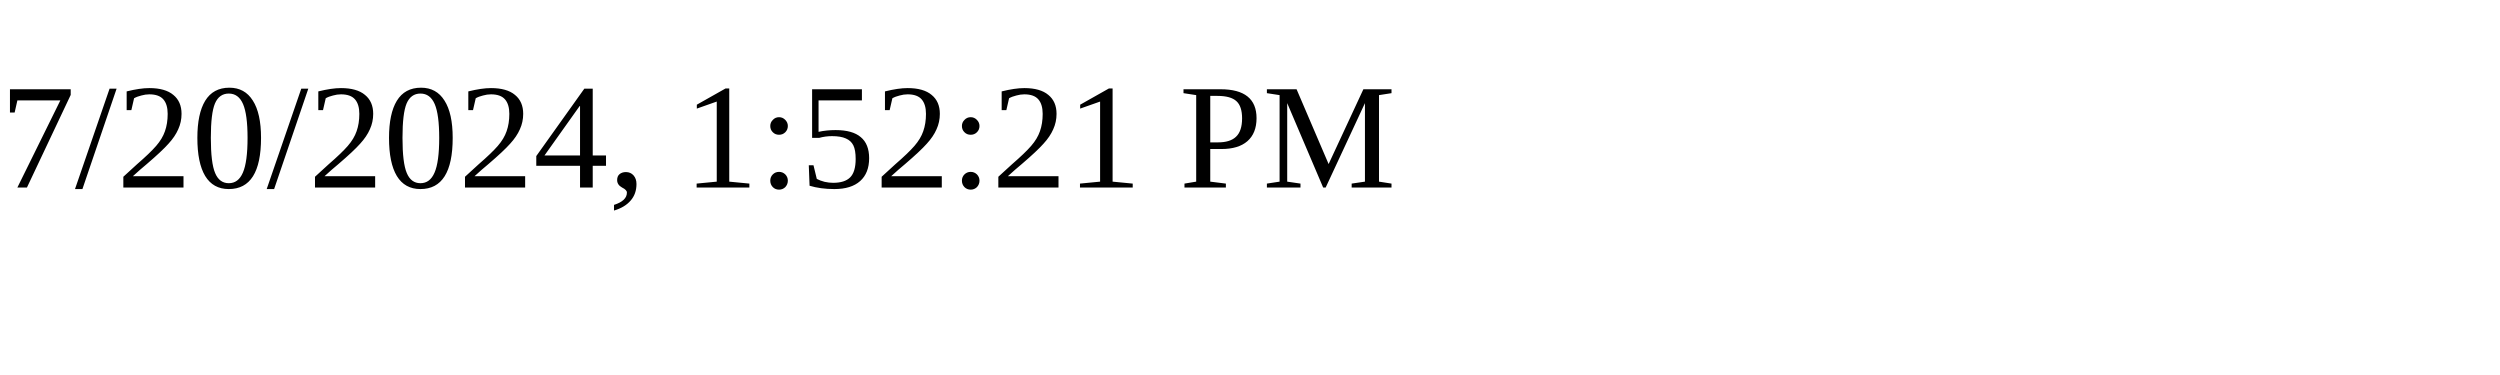
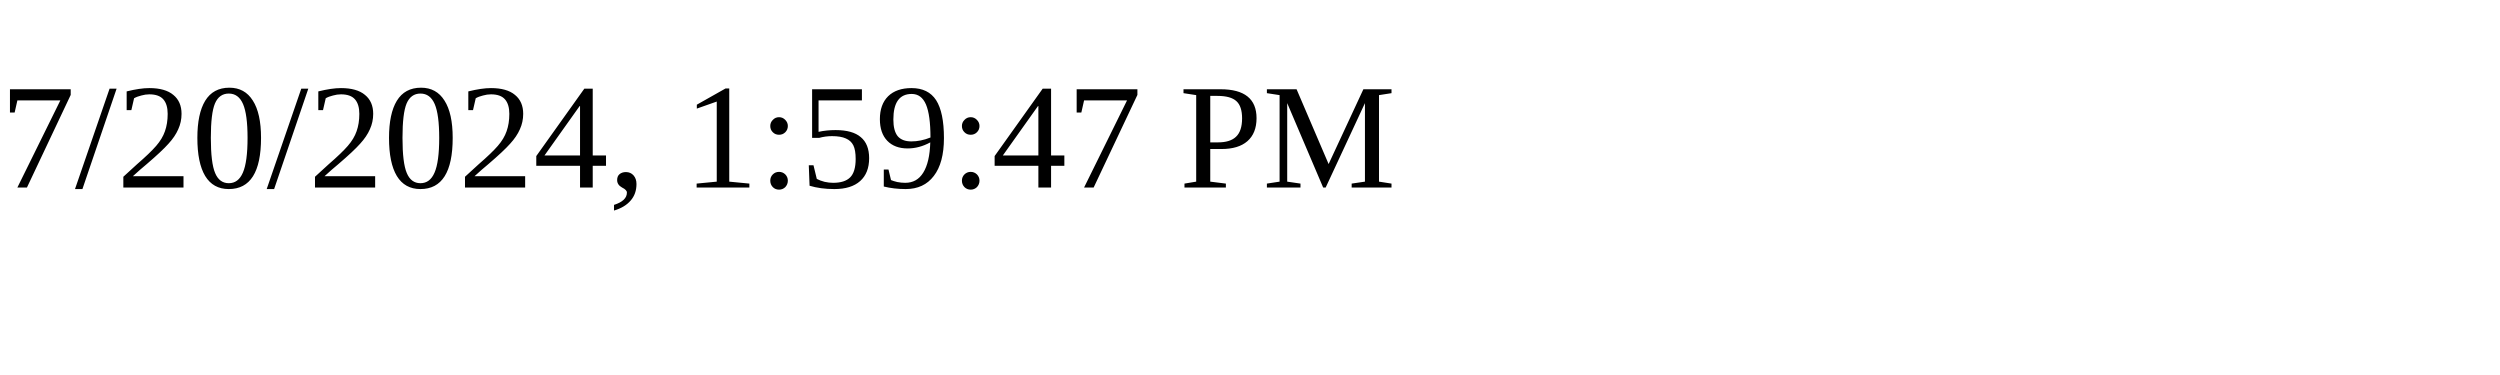
<svg xmlns="http://www.w3.org/2000/svg" height="30" width="200">
-   <text x="0" y="15">7/20/2024, 1:52:21 PM</text>
+   <text x="0" y="15">7/20/2024, 1:59:47 PM</text>
</svg>
